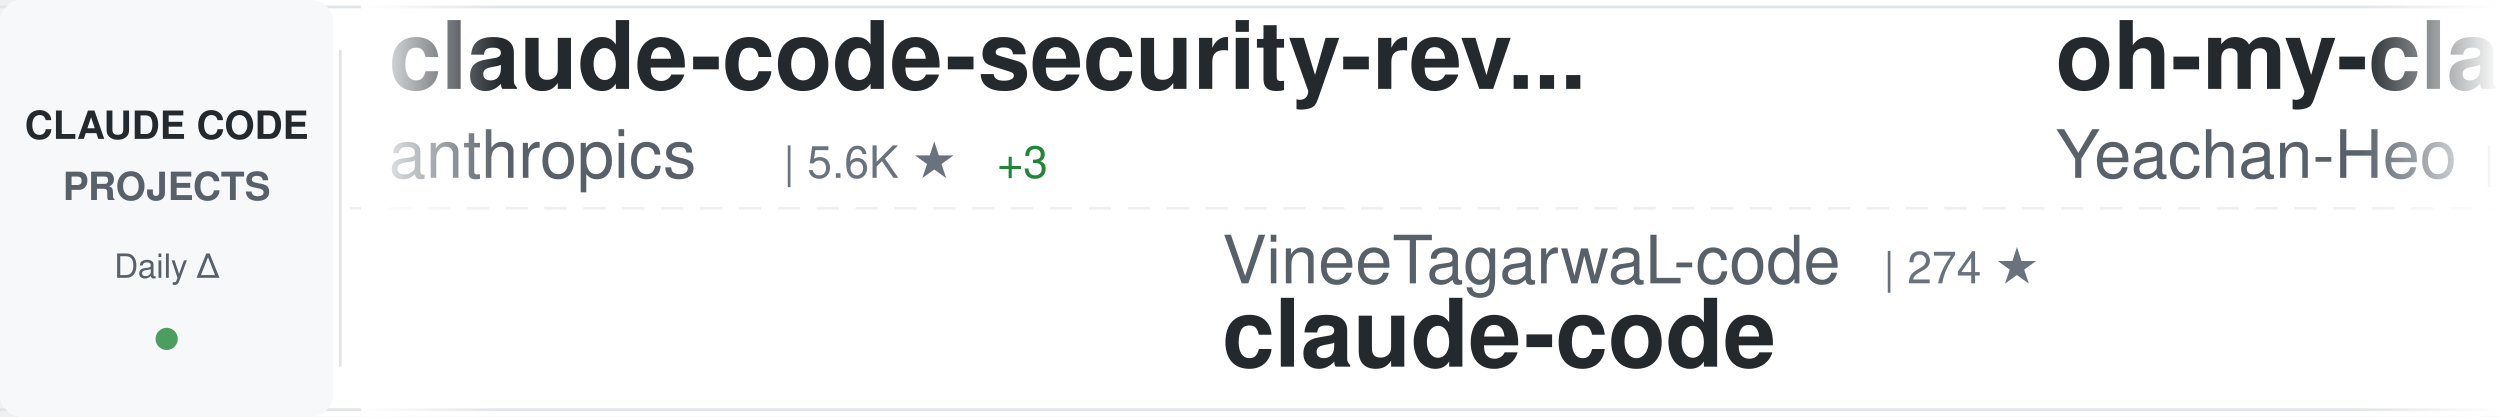
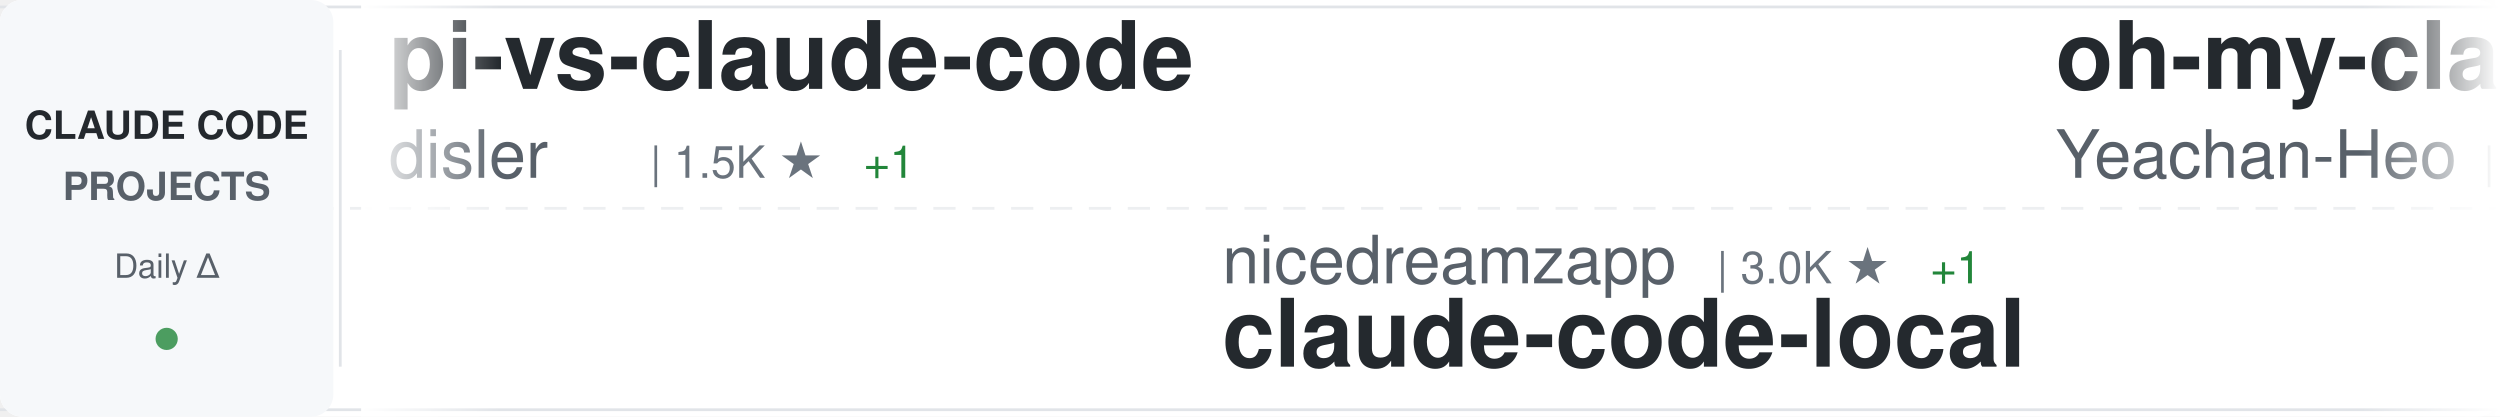
<svg xmlns="http://www.w3.org/2000/svg" width="900" height="150">
  <defs>
    <linearGradient id="awesomeLeftFade" x1="0%" y1="0%" x2="100%" y2="0%">
      <stop offset="0%" style="stop-color:#ffffff;stop-opacity:1" />
      <stop offset="100%" style="stop-color:#ffffff;stop-opacity:0" />
    </linearGradient>
    <linearGradient id="awesomeRightFade" x1="0%" y1="0%" x2="100%" y2="0%">
      <stop offset="0%" style="stop-color:#ffffff;stop-opacity:0" />
      <stop offset="100%" style="stop-color:#ffffff;stop-opacity:1" />
    </linearGradient>
  </defs>
  <rect width="900" height="150" fill="#ffffff" rx="8" />
  <rect x="0" y="2" width="900" height="1" fill="#e1e4e8" />
  <rect x="0" y="147" width="900" height="1" fill="#e1e4e8" />
  <line x1="0" y1="75" x2="900" y2="75" stroke="#e1e4e8" stroke-width="1" stroke-dasharray="8 6" opacity="0.6" />
  <rect x="0" y="0" width="120" height="150" fill="#f6f8fa" rx="8" />
  <text x="60" y="50" font-family="-apple-system, BlinkMacSystemFont, 'Segoe UI', Helvetica, Arial, sans-serif" font-size="14" font-weight="600" fill="#24292e" text-anchor="middle">CLAUDE CODE</text>
  <text x="60" y="72" font-family="-apple-system, BlinkMacSystemFont, 'Segoe UI', Helvetica, Arial, sans-serif" font-size="14" font-weight="600" fill="#586069" text-anchor="middle">PROJECTS</text>
  <text x="60" y="100" font-family="-apple-system, BlinkMacSystemFont, 'Segoe UI', Helvetica, Arial, sans-serif" font-size="12" font-weight="500" fill="#586069" text-anchor="middle">Daily Δ</text>
  <circle cx="60" cy="122" r="4" fill="#22863a" opacity="0.8" />
  <rect x="122" y="18" width="1" height="114" fill="#e1e4e8" />
  <clipPath id="awesomeTickerClip">
    <rect x="130" y="0" width="770" height="150" />
  </clipPath>
  <g clip-path="url(#awesomeTickerClip)">
    <g id="awesomeTickerItems">
      <animateTransform attributeName="transform" attributeType="XML" type="translate" from="0 0" to="-3000 0" dur="54s" repeatCount="indefinite" />
      <g transform="translate(0, 0)">
-         <text x="140" y="32" font-family="-apple-system, BlinkMacSystemFont, 'Segoe UI', Helvetica, Arial, sans-serif" font-size="34" font-weight="600" fill="#24292e">claude-code-security-rev...</text>
-         <text x="140" y="64" font-family="-apple-system, BlinkMacSystemFont, 'Segoe UI', Helvetica, Arial, sans-serif" font-size="24" font-weight="400" fill="#586069">anthropics</text>
-         <text x="282" y="64" font-family="-apple-system, BlinkMacSystemFont, 'Segoe UI', Helvetica, Arial, sans-serif" font-size="16" font-weight="500" fill="#6a737d">| 5.6K ★</text>
-         <text x="359" y="64" font-family="-apple-system, BlinkMacSystemFont, 'Segoe UI', Helvetica, Arial, sans-serif" font-size="16" font-weight="500" fill="#22863a"> +3</text>
+         <text x="140" y="32" font-family="-apple-system, BlinkMacSystemFont, 'Segoe UI', Helvetica, Arial, sans-serif" font-size="34" font-weight="600" fill="#24292e">pi-vs-claude-code</text>
+         <text x="140" y="64" font-family="-apple-system, BlinkMacSystemFont, 'Segoe UI', Helvetica, Arial, sans-serif" font-size="24" font-weight="400" fill="#586069">disler</text>
+         <text x="234" y="64" font-family="-apple-system, BlinkMacSystemFont, 'Segoe UI', Helvetica, Arial, sans-serif" font-size="16" font-weight="500" fill="#6a737d">| 1.5K ★</text>
+         <text x="311" y="64" font-family="-apple-system, BlinkMacSystemFont, 'Segoe UI', Helvetica, Arial, sans-serif" font-size="16" font-weight="500" fill="#22863a"> +1</text>
      </g>
      <g transform="translate(300, 0)">
-         <text x="140" y="102" font-family="-apple-system, BlinkMacSystemFont, 'Segoe UI', Helvetica, Arial, sans-serif" font-size="24" font-weight="400" fill="#586069">VineeTagarwaL-code</text>
-         <text x="378" y="102" font-family="-apple-system, BlinkMacSystemFont, 'Segoe UI', Helvetica, Arial, sans-serif" font-size="16" font-weight="500" fill="#6a737d">| 274 ★</text>
-         <text x="140" y="132" font-family="-apple-system, BlinkMacSystemFont, 'Segoe UI', Helvetica, Arial, sans-serif" font-size="34" font-weight="600" fill="#24292e">claude-code</text>
+         <text x="140" y="102" font-family="-apple-system, BlinkMacSystemFont, 'Segoe UI', Helvetica, Arial, sans-serif" font-size="24" font-weight="400" fill="#586069">nicedreamzapp</text>
+         <text x="318" y="102" font-family="-apple-system, BlinkMacSystemFont, 'Segoe UI', Helvetica, Arial, sans-serif" font-size="16" font-weight="500" fill="#6a737d">| 3.0K ★</text>
+         <text x="395" y="102" font-family="-apple-system, BlinkMacSystemFont, 'Segoe UI', Helvetica, Arial, sans-serif" font-size="16" font-weight="500" fill="#22863a"> +1</text>
+         <text x="140" y="132" font-family="-apple-system, BlinkMacSystemFont, 'Segoe UI', Helvetica, Arial, sans-serif" font-size="34" font-weight="600" fill="#24292e">claude-code-local</text>
      </g>
      <g transform="translate(600, 0)">
        <text x="140" y="32" font-family="-apple-system, BlinkMacSystemFont, 'Segoe UI', Helvetica, Arial, sans-serif" font-size="34" font-weight="600" fill="#24292e">oh-my-claudecode</text>
        <text x="140" y="64" font-family="-apple-system, BlinkMacSystemFont, 'Segoe UI', Helvetica, Arial, sans-serif" font-size="24" font-weight="400" fill="#586069">Yeachan-Heo</text>
        <text x="294" y="64" font-family="-apple-system, BlinkMacSystemFont, 'Segoe UI', Helvetica, Arial, sans-serif" font-size="16" font-weight="500" fill="#6a737d">| 38.0K ★</text>
-         <text x="380" y="64" font-family="-apple-system, BlinkMacSystemFont, 'Segoe UI', Helvetica, Arial, sans-serif" font-size="16" font-weight="500" fill="#22863a"> +8</text>
+         <text x="380" y="64" font-family="-apple-system, BlinkMacSystemFont, 'Segoe UI', Helvetica, Arial, sans-serif" font-size="16" font-weight="500" fill="#22863a"> +3</text>
      </g>
      <g transform="translate(900, 0)">
-         <text x="140" y="102" font-family="-apple-system, BlinkMacSystemFont, 'Segoe UI', Helvetica, Arial, sans-serif" font-size="24" font-weight="400" fill="#586069">ChrisWiles</text>
-         <text x="282" y="102" font-family="-apple-system, BlinkMacSystemFont, 'Segoe UI', Helvetica, Arial, sans-serif" font-size="16" font-weight="500" fill="#6a737d">| 6.0K ★</text>
-         <text x="140" y="132" font-family="-apple-system, BlinkMacSystemFont, 'Segoe UI', Helvetica, Arial, sans-serif" font-size="34" font-weight="600" fill="#24292e">claude-code-showcase</text>
+         <text x="140" y="102" font-family="-apple-system, BlinkMacSystemFont, 'Segoe UI', Helvetica, Arial, sans-serif" font-size="24" font-weight="400" fill="#586069">OneRedOak</text>
+         <text x="270" y="102" font-family="-apple-system, BlinkMacSystemFont, 'Segoe UI', Helvetica, Arial, sans-serif" font-size="16" font-weight="500" fill="#6a737d">| 3.9K ★</text>
+         <text x="140" y="132" font-family="-apple-system, BlinkMacSystemFont, 'Segoe UI', Helvetica, Arial, sans-serif" font-size="34" font-weight="600" fill="#24292e">claude-code-workflows</text>
      </g>
      <g transform="translate(1200, 0)">
-         <text x="140" y="32" font-family="-apple-system, BlinkMacSystemFont, 'Segoe UI', Helvetica, Arial, sans-serif" font-size="34" font-weight="600" fill="#24292e">system_prompts_leaks</text>
-         <text x="140" y="64" font-family="-apple-system, BlinkMacSystemFont, 'Segoe UI', Helvetica, Arial, sans-serif" font-size="24" font-weight="400" fill="#586069">asgeirtj</text>
-         <text x="258" y="64" font-family="-apple-system, BlinkMacSystemFont, 'Segoe UI', Helvetica, Arial, sans-serif" font-size="16" font-weight="500" fill="#6a737d">| 60.0K ★</text>
-         <text x="344" y="64" font-family="-apple-system, BlinkMacSystemFont, 'Segoe UI', Helvetica, Arial, sans-serif" font-size="16" font-weight="500" fill="#22863a"> +86</text>
+         <text x="140" y="32" font-family="-apple-system, BlinkMacSystemFont, 'Segoe UI', Helvetica, Arial, sans-serif" font-size="34" font-weight="600" fill="#24292e">claude-code-rust</text>
+         <text x="140" y="64" font-family="-apple-system, BlinkMacSystemFont, 'Segoe UI', Helvetica, Arial, sans-serif" font-size="24" font-weight="400" fill="#586069">lorryjovens-hub</text>
+         <text x="342" y="64" font-family="-apple-system, BlinkMacSystemFont, 'Segoe UI', Helvetica, Arial, sans-serif" font-size="16" font-weight="500" fill="#6a737d">| 1.7K ★</text>
+         <text x="419" y="64" font-family="-apple-system, BlinkMacSystemFont, 'Segoe UI', Helvetica, Arial, sans-serif" font-size="16" font-weight="500" fill="#22863a"> +2</text>
      </g>
      <g transform="translate(1500, 0)">
-         <text x="140" y="102" font-family="-apple-system, BlinkMacSystemFont, 'Segoe UI', Helvetica, Arial, sans-serif" font-size="24" font-weight="400" fill="#586069">JrCx7scC</text>
-         <text x="258" y="102" font-family="-apple-system, BlinkMacSystemFont, 'Segoe UI', Helvetica, Arial, sans-serif" font-size="16" font-weight="500" fill="#6a737d">| 371 ★</text>
-         <text x="140" y="132" font-family="-apple-system, BlinkMacSystemFont, 'Segoe UI', Helvetica, Arial, sans-serif" font-size="34" font-weight="600" fill="#24292e">claude-code-source</text>
+         <text x="140" y="102" font-family="-apple-system, BlinkMacSystemFont, 'Segoe UI', Helvetica, Arial, sans-serif" font-size="24" font-weight="400" fill="#586069">ykdojo</text>
+         <text x="234" y="102" font-family="-apple-system, BlinkMacSystemFont, 'Segoe UI', Helvetica, Arial, sans-serif" font-size="16" font-weight="500" fill="#6a737d">| 9.4K ★</text>
+         <text x="311" y="102" font-family="-apple-system, BlinkMacSystemFont, 'Segoe UI', Helvetica, Arial, sans-serif" font-size="16" font-weight="500" fill="#22863a"> +4</text>
+         <text x="140" y="132" font-family="-apple-system, BlinkMacSystemFont, 'Segoe UI', Helvetica, Arial, sans-serif" font-size="34" font-weight="600" fill="#24292e">claude-code-tips</text>
      </g>
      <g transform="translate(1800, 0)">
-         <text x="140" y="32" font-family="-apple-system, BlinkMacSystemFont, 'Segoe UI', Helvetica, Arial, sans-serif" font-size="34" font-weight="600" fill="#24292e">Claude-Code</text>
-         <text x="140" y="64" font-family="-apple-system, BlinkMacSystemFont, 'Segoe UI', Helvetica, Arial, sans-serif" font-size="24" font-weight="400" fill="#586069">pengchengneo</text>
-         <text x="306" y="64" font-family="-apple-system, BlinkMacSystemFont, 'Segoe UI', Helvetica, Arial, sans-serif" font-size="16" font-weight="500" fill="#6a737d">| 1.7K ★</text>
-         <text x="383" y="64" font-family="-apple-system, BlinkMacSystemFont, 'Segoe UI', Helvetica, Arial, sans-serif" font-size="16" font-weight="500" fill="#22863a"> +1</text>
+         <text x="140" y="32" font-family="-apple-system, BlinkMacSystemFont, 'Segoe UI', Helvetica, Arial, sans-serif" font-size="34" font-weight="600" fill="#24292e">awesome-claude-code</text>
+         <text x="140" y="64" font-family="-apple-system, BlinkMacSystemFont, 'Segoe UI', Helvetica, Arial, sans-serif" font-size="24" font-weight="400" fill="#586069">jqueryscript</text>
+         <text x="306" y="64" font-family="-apple-system, BlinkMacSystemFont, 'Segoe UI', Helvetica, Arial, sans-serif" font-size="16" font-weight="500" fill="#6a737d">| 474 ★</text>
      </g>
      <g transform="translate(2100, 0)">
-         <text x="140" y="102" font-family="-apple-system, BlinkMacSystemFont, 'Segoe UI', Helvetica, Arial, sans-serif" font-size="24" font-weight="400" fill="#586069">777genius</text>
-         <text x="270" y="102" font-family="-apple-system, BlinkMacSystemFont, 'Segoe UI', Helvetica, Arial, sans-serif" font-size="16" font-weight="500" fill="#6a737d">| 920 ★</text>
-         <text x="140" y="132" font-family="-apple-system, BlinkMacSystemFont, 'Segoe UI', Helvetica, Arial, sans-serif" font-size="34" font-weight="600" fill="#24292e">claude-code-source-code</text>
+         <text x="140" y="102" font-family="-apple-system, BlinkMacSystemFont, 'Segoe UI', Helvetica, Arial, sans-serif" font-size="24" font-weight="400" fill="#586069">Windy3f3f3f3f</text>
+         <text x="318" y="102" font-family="-apple-system, BlinkMacSystemFont, 'Segoe UI', Helvetica, Arial, sans-serif" font-size="16" font-weight="500" fill="#6a737d">| 3.3K ★</text>
+         <text x="140" y="132" font-family="-apple-system, BlinkMacSystemFont, 'Segoe UI', Helvetica, Arial, sans-serif" font-size="34" font-weight="600" fill="#24292e">how-claude-code-works</text>
      </g>
      <g transform="translate(2400, 0)">
-         <text x="140" y="32" font-family="-apple-system, BlinkMacSystemFont, 'Segoe UI', Helvetica, Arial, sans-serif" font-size="34" font-weight="600" fill="#24292e">Claude-Code</text>
-         <text x="140" y="64" font-family="-apple-system, BlinkMacSystemFont, 'Segoe UI', Helvetica, Arial, sans-serif" font-size="24" font-weight="400" fill="#586069">KPR111</text>
-         <text x="234" y="64" font-family="-apple-system, BlinkMacSystemFont, 'Segoe UI', Helvetica, Arial, sans-serif" font-size="16" font-weight="500" fill="#6a737d">| 18 ★</text>
+         <text x="140" y="32" font-family="-apple-system, BlinkMacSystemFont, 'Segoe UI', Helvetica, Arial, sans-serif" font-size="34" font-weight="600" fill="#24292e">awesome-claude-code-tool...</text>
+         <text x="140" y="64" font-family="-apple-system, BlinkMacSystemFont, 'Segoe UI', Helvetica, Arial, sans-serif" font-size="24" font-weight="400" fill="#586069">rohitg00</text>
+         <text x="258" y="64" font-family="-apple-system, BlinkMacSystemFont, 'Segoe UI', Helvetica, Arial, sans-serif" font-size="16" font-weight="500" fill="#6a737d">| 2.4K ★</text>
      </g>
      <g transform="translate(2700, 0)">
-         <text x="140" y="102" font-family="-apple-system, BlinkMacSystemFont, 'Segoe UI', Helvetica, Arial, sans-serif" font-size="24" font-weight="400" fill="#586069">Donchitos</text>
-         <text x="270" y="102" font-family="-apple-system, BlinkMacSystemFont, 'Segoe UI', Helvetica, Arial, sans-serif" font-size="16" font-weight="500" fill="#6a737d">| 23.3K ★</text>
-         <text x="356" y="102" font-family="-apple-system, BlinkMacSystemFont, 'Segoe UI', Helvetica, Arial, sans-serif" font-size="16" font-weight="500" fill="#22863a"> +10</text>
-         <text x="140" y="132" font-family="-apple-system, BlinkMacSystemFont, 'Segoe UI', Helvetica, Arial, sans-serif" font-size="34" font-weight="600" fill="#24292e">Claude-Code-Game-Studios</text>
+         <text x="140" y="102" font-family="-apple-system, BlinkMacSystemFont, 'Segoe UI', Helvetica, Arial, sans-serif" font-size="24" font-weight="400" fill="#586069">oboard</text>
+         <text x="234" y="102" font-family="-apple-system, BlinkMacSystemFont, 'Segoe UI', Helvetica, Arial, sans-serif" font-size="16" font-weight="500" fill="#6a737d">| 3.3K ★</text>
+         <text x="140" y="132" font-family="-apple-system, BlinkMacSystemFont, 'Segoe UI', Helvetica, Arial, sans-serif" font-size="34" font-weight="600" fill="#24292e">claude-code-rev</text>
      </g>
      <g transform="translate(3000, 0)">
-         <text x="140" y="32" font-family="-apple-system, BlinkMacSystemFont, 'Segoe UI', Helvetica, Arial, sans-serif" font-size="34" font-weight="600" fill="#24292e">claude-code-security-rev...</text>
-         <text x="140" y="64" font-family="-apple-system, BlinkMacSystemFont, 'Segoe UI', Helvetica, Arial, sans-serif" font-size="24" font-weight="400" fill="#586069">anthropics</text>
-         <text x="282" y="64" font-family="-apple-system, BlinkMacSystemFont, 'Segoe UI', Helvetica, Arial, sans-serif" font-size="16" font-weight="500" fill="#6a737d">| 5.6K ★</text>
-         <text x="359" y="64" font-family="-apple-system, BlinkMacSystemFont, 'Segoe UI', Helvetica, Arial, sans-serif" font-size="16" font-weight="500" fill="#22863a"> +3</text>
+         <text x="140" y="32" font-family="-apple-system, BlinkMacSystemFont, 'Segoe UI', Helvetica, Arial, sans-serif" font-size="34" font-weight="600" fill="#24292e">pi-vs-claude-code</text>
+         <text x="140" y="64" font-family="-apple-system, BlinkMacSystemFont, 'Segoe UI', Helvetica, Arial, sans-serif" font-size="24" font-weight="400" fill="#586069">disler</text>
+         <text x="234" y="64" font-family="-apple-system, BlinkMacSystemFont, 'Segoe UI', Helvetica, Arial, sans-serif" font-size="16" font-weight="500" fill="#6a737d">| 1.5K ★</text>
+         <text x="311" y="64" font-family="-apple-system, BlinkMacSystemFont, 'Segoe UI', Helvetica, Arial, sans-serif" font-size="16" font-weight="500" fill="#22863a"> +1</text>
      </g>
      <g transform="translate(3300, 0)">
-         <text x="140" y="102" font-family="-apple-system, BlinkMacSystemFont, 'Segoe UI', Helvetica, Arial, sans-serif" font-size="24" font-weight="400" fill="#586069">VineeTagarwaL-code</text>
-         <text x="378" y="102" font-family="-apple-system, BlinkMacSystemFont, 'Segoe UI', Helvetica, Arial, sans-serif" font-size="16" font-weight="500" fill="#6a737d">| 274 ★</text>
-         <text x="140" y="132" font-family="-apple-system, BlinkMacSystemFont, 'Segoe UI', Helvetica, Arial, sans-serif" font-size="34" font-weight="600" fill="#24292e">claude-code</text>
+         <text x="140" y="102" font-family="-apple-system, BlinkMacSystemFont, 'Segoe UI', Helvetica, Arial, sans-serif" font-size="24" font-weight="400" fill="#586069">nicedreamzapp</text>
+         <text x="318" y="102" font-family="-apple-system, BlinkMacSystemFont, 'Segoe UI', Helvetica, Arial, sans-serif" font-size="16" font-weight="500" fill="#6a737d">| 3.0K ★</text>
+         <text x="395" y="102" font-family="-apple-system, BlinkMacSystemFont, 'Segoe UI', Helvetica, Arial, sans-serif" font-size="16" font-weight="500" fill="#22863a"> +1</text>
+         <text x="140" y="132" font-family="-apple-system, BlinkMacSystemFont, 'Segoe UI', Helvetica, Arial, sans-serif" font-size="34" font-weight="600" fill="#24292e">claude-code-local</text>
      </g>
      <g transform="translate(3600, 0)">
        <text x="140" y="32" font-family="-apple-system, BlinkMacSystemFont, 'Segoe UI', Helvetica, Arial, sans-serif" font-size="34" font-weight="600" fill="#24292e">oh-my-claudecode</text>
        <text x="140" y="64" font-family="-apple-system, BlinkMacSystemFont, 'Segoe UI', Helvetica, Arial, sans-serif" font-size="24" font-weight="400" fill="#586069">Yeachan-Heo</text>
        <text x="294" y="64" font-family="-apple-system, BlinkMacSystemFont, 'Segoe UI', Helvetica, Arial, sans-serif" font-size="16" font-weight="500" fill="#6a737d">| 38.0K ★</text>
-         <text x="380" y="64" font-family="-apple-system, BlinkMacSystemFont, 'Segoe UI', Helvetica, Arial, sans-serif" font-size="16" font-weight="500" fill="#22863a"> +8</text>
+         <text x="380" y="64" font-family="-apple-system, BlinkMacSystemFont, 'Segoe UI', Helvetica, Arial, sans-serif" font-size="16" font-weight="500" fill="#22863a"> +3</text>
      </g>
      <g transform="translate(3900, 0)">
-         <text x="140" y="102" font-family="-apple-system, BlinkMacSystemFont, 'Segoe UI', Helvetica, Arial, sans-serif" font-size="24" font-weight="400" fill="#586069">ChrisWiles</text>
-         <text x="282" y="102" font-family="-apple-system, BlinkMacSystemFont, 'Segoe UI', Helvetica, Arial, sans-serif" font-size="16" font-weight="500" fill="#6a737d">| 6.0K ★</text>
-         <text x="140" y="132" font-family="-apple-system, BlinkMacSystemFont, 'Segoe UI', Helvetica, Arial, sans-serif" font-size="34" font-weight="600" fill="#24292e">claude-code-showcase</text>
+         <text x="140" y="102" font-family="-apple-system, BlinkMacSystemFont, 'Segoe UI', Helvetica, Arial, sans-serif" font-size="24" font-weight="400" fill="#586069">OneRedOak</text>
+         <text x="270" y="102" font-family="-apple-system, BlinkMacSystemFont, 'Segoe UI', Helvetica, Arial, sans-serif" font-size="16" font-weight="500" fill="#6a737d">| 3.9K ★</text>
+         <text x="140" y="132" font-family="-apple-system, BlinkMacSystemFont, 'Segoe UI', Helvetica, Arial, sans-serif" font-size="34" font-weight="600" fill="#24292e">claude-code-workflows</text>
      </g>
    </g>
  </g>
  <rect x="130" y="0" width="50" height="150" fill="url(#awesomeLeftFade)" />
  <rect x="850" y="0" width="50" height="150" fill="url(#awesomeRightFade)" />
</svg>
